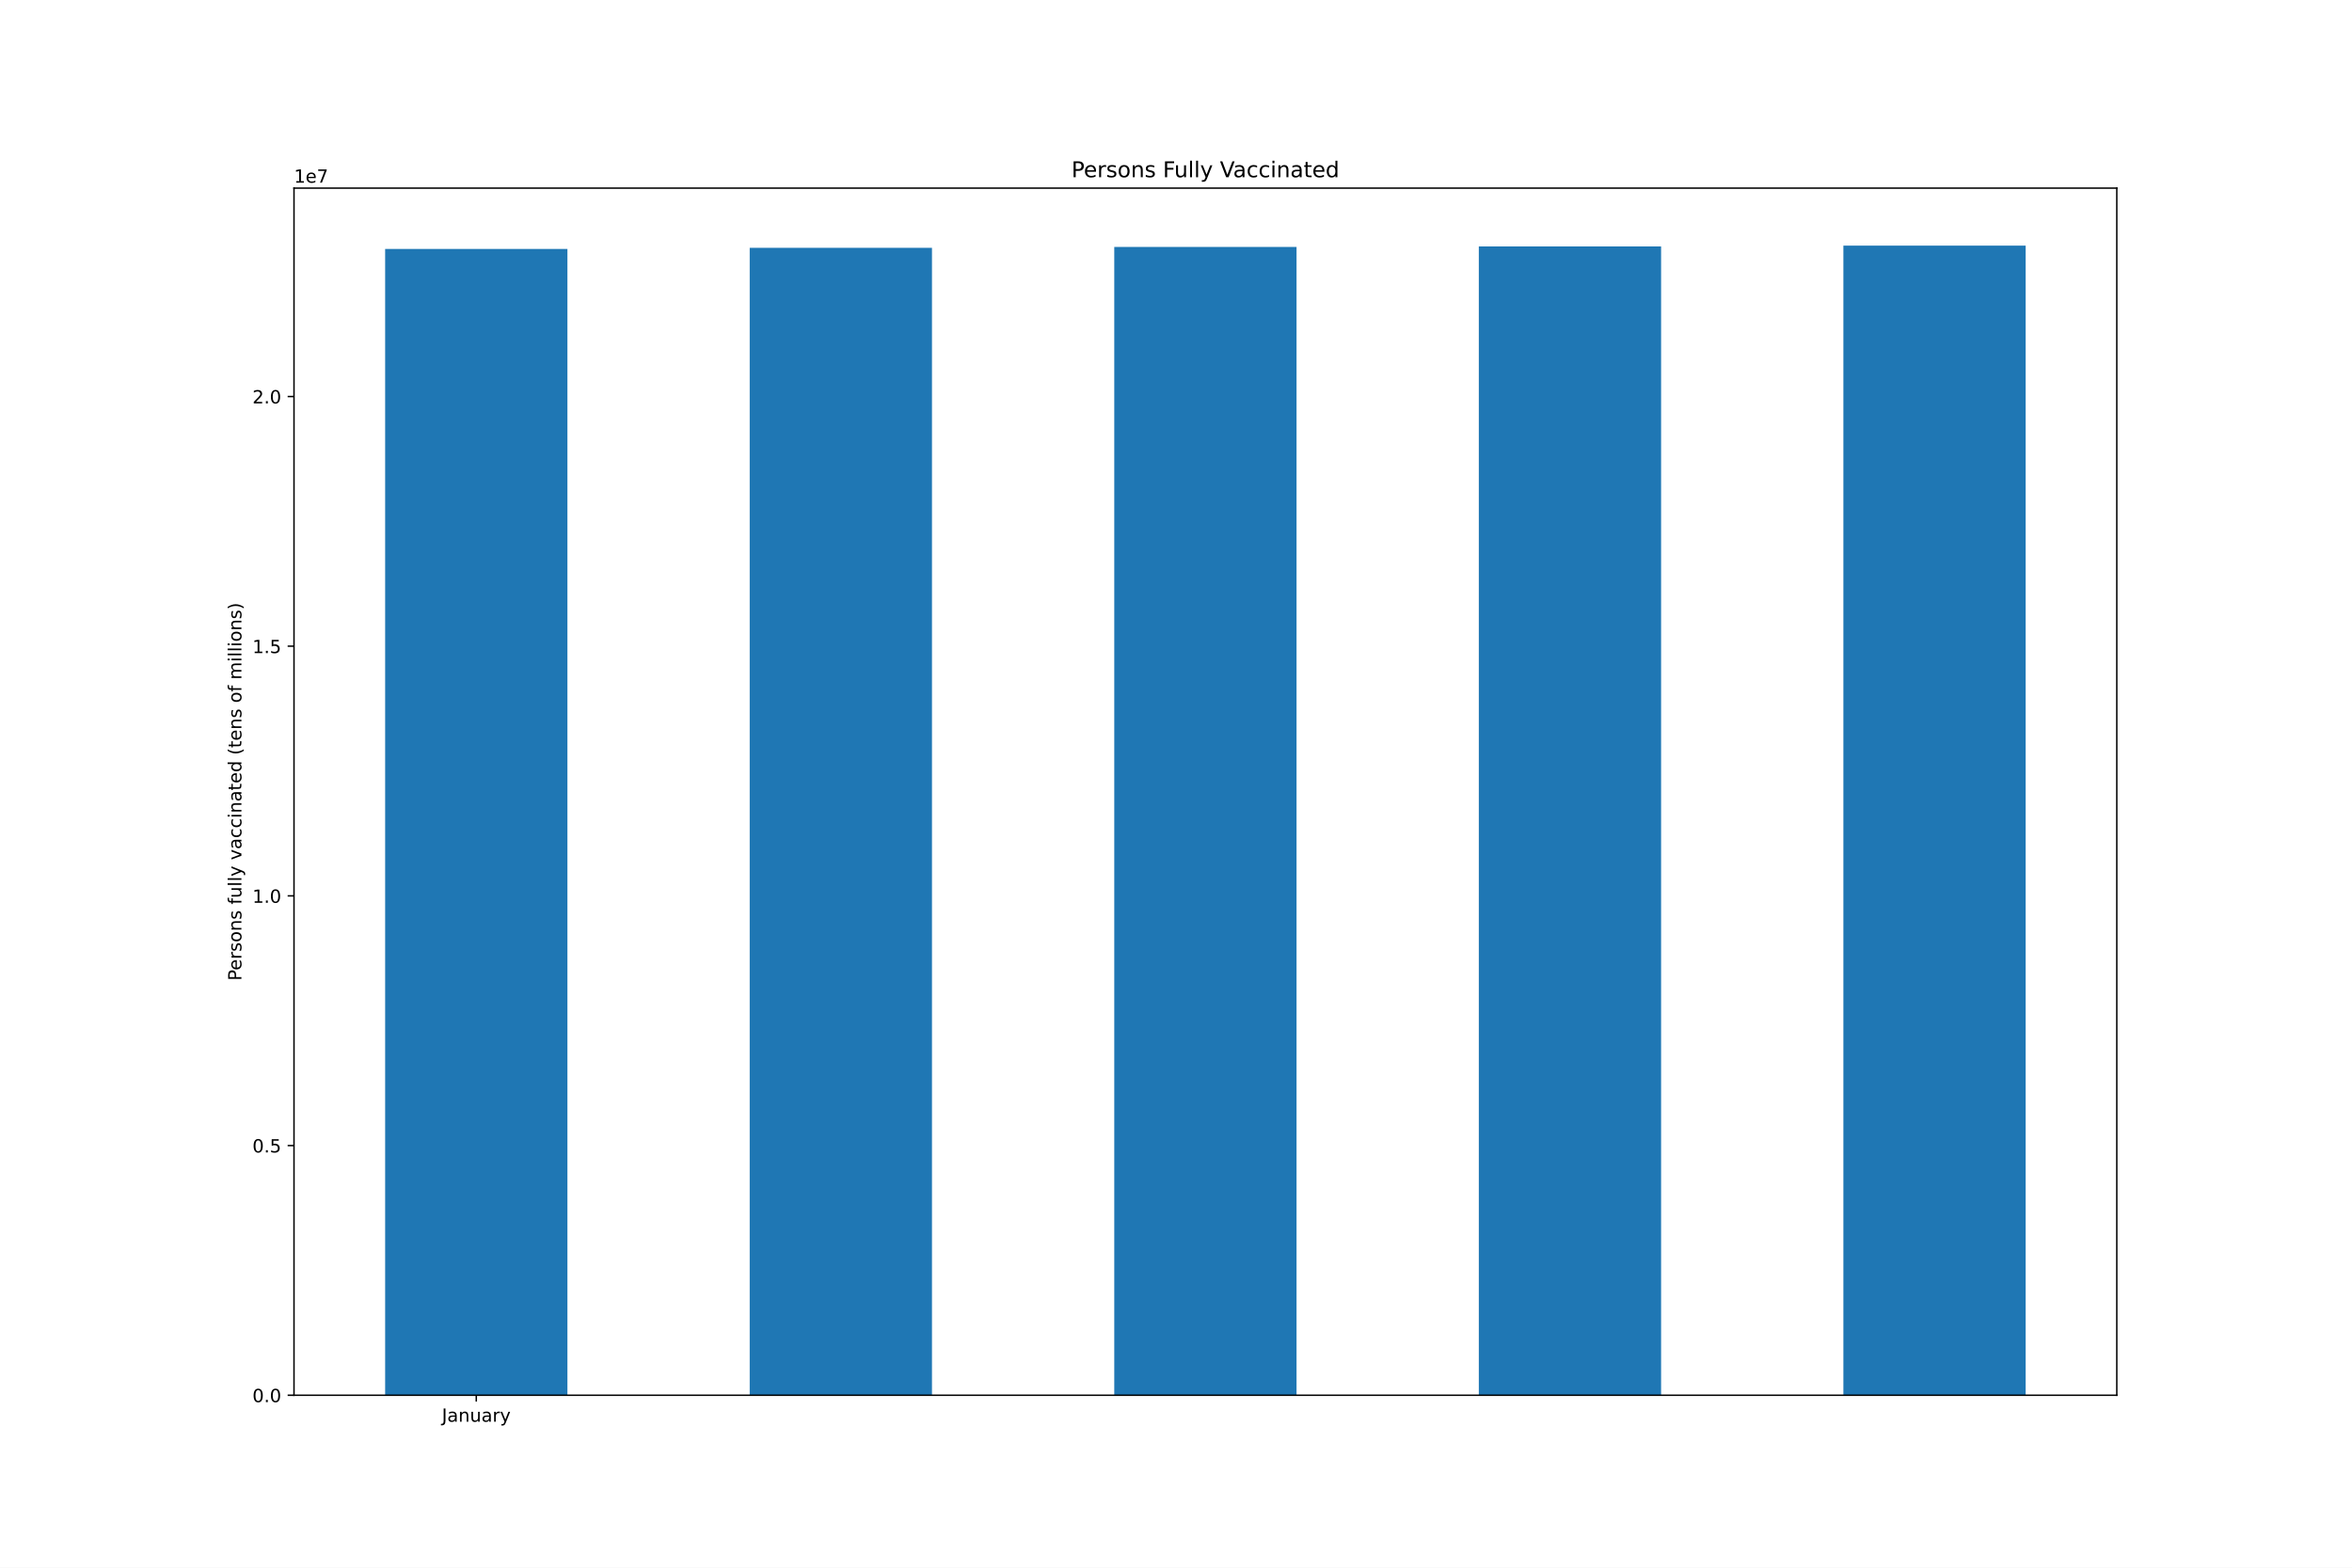
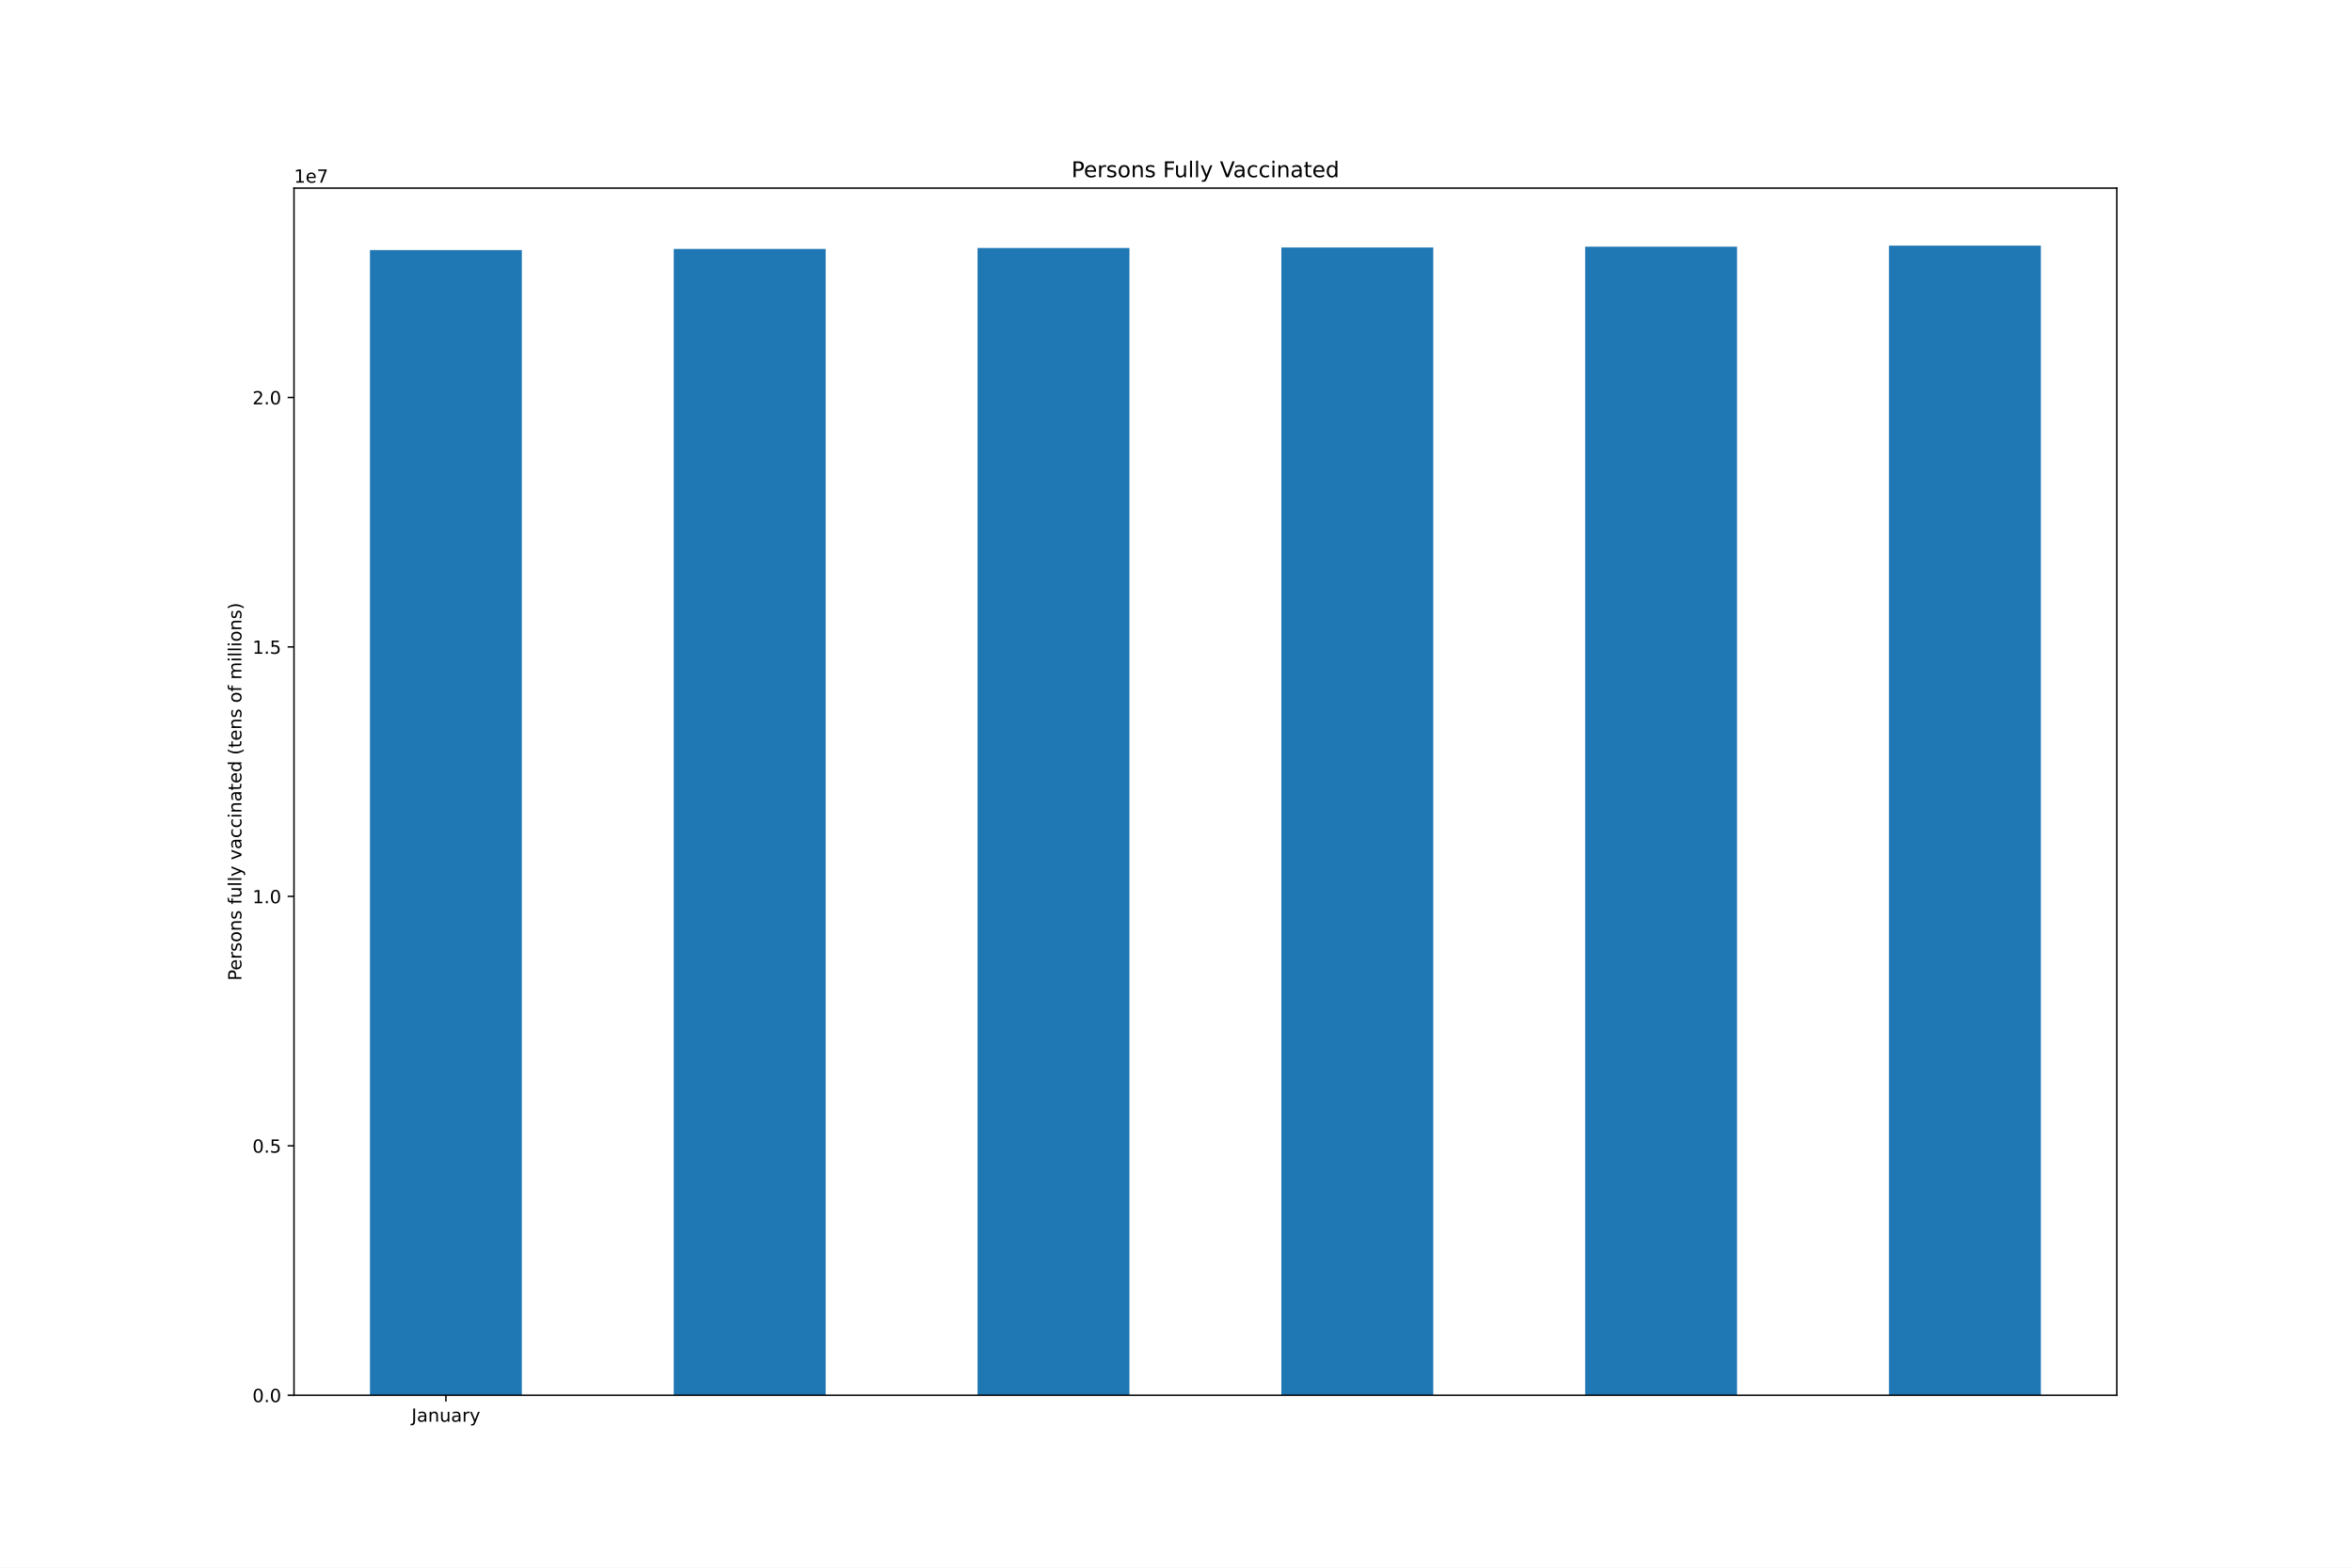
<svg xmlns="http://www.w3.org/2000/svg" xmlns:xlink="http://www.w3.org/1999/xlink" height="864pt" version="1.1" viewBox="0 0 1296 864" width="1296pt">
  <defs>
    <style type="text/css">*{stroke-linecap:butt;stroke-linejoin:round;}</style>
  </defs>
  <g id="figure_1">
    <g id="patch_1">
      <path d="M 0 864  L 1296 864  L 1296 0  L 0 0  z " style="fill:#ffffff;" />
    </g>
    <g id="axes_1">
      <g id="patch_2">
        <path d="M 162 768.96  L 1166.4 768.96  L 1166.4 103.68  L 162 103.68  z " style="fill:#ffffff;" />
      </g>
      <g id="patch_3">
-         <path clip-path="url(#pdf35c97b01)" d="M 212.22 768.96  L 312.66 768.96  L 312.66 137.221  L 212.22 137.221  z " style="fill:#1f77b4;" />
+         <path clip-path="url(#pb8cef4a386)" d="M 203.85 768.96  L 287.55 768.96  L 287.55 137.827  L 203.85 137.827  z " style="fill:#1f77b4;" />
      </g>
      <g id="patch_4">
-         <path clip-path="url(#pdf35c97b01)" d="M 413.1 768.96  L 513.54 768.96  L 513.54 136.595  L 413.1 136.595  z " style="fill:#1f77b4;" />
+         <path clip-path="url(#pb8cef4a386)" d="M 371.25 768.96  L 454.95 768.96  L 454.95 137.202  L 371.25 137.202  z " style="fill:#1f77b4;" />
      </g>
      <g id="patch_5">
-         <path clip-path="url(#pdf35c97b01)" d="M 613.98 768.96  L 714.42 768.96  L 714.42 136.092  L 613.98 136.092  z " style="fill:#1f77b4;" />
+         <path clip-path="url(#pb8cef4a386)" d="M 538.65 768.96  L 622.35 768.96  L 622.35 136.699  L 538.65 136.699  z " style="fill:#1f77b4;" />
      </g>
      <g id="patch_6">
-         <path clip-path="url(#pdf35c97b01)" d="M 814.86 768.96  L 915.3 768.96  L 915.3 135.811  L 814.86 135.811  z " style="fill:#1f77b4;" />
+         <path clip-path="url(#pb8cef4a386)" d="M 706.05 768.96  L 789.75 768.96  L 789.75 136.419  L 706.05 136.419  z " style="fill:#1f77b4;" />
      </g>
      <g id="patch_7">
-         <path clip-path="url(#pdf35c97b01)" d="M 1015.74 768.96  L 1116.18 768.96  L 1116.18 135.36  L 1015.74 135.36  z " style="fill:#1f77b4;" />
+         <path clip-path="url(#pb8cef4a386)" d="M 873.45 768.96  L 957.15 768.96  L 957.15 135.968  L 873.45 135.968  z " style="fill:#1f77b4;" />
+       </g>
+       <g id="patch_8">
+         <path clip-path="url(#pb8cef4a386)" d="M 1040.85 768.96  L 1124.55 768.96  L 1124.55 135.36  L 1040.85 135.36  z " style="fill:#1f77b4;" />
      </g>
      <g id="matplotlib.axis_1">
        <g id="xtick_1">
          <g id="line2d_1">
            <defs>
-               <path d="M 0 0  L 0 3.5  " id="m69304c61fe" style="stroke:#000000;stroke-width:0.8;" />
-             </defs>
-             <g>
-               <use style="stroke:#000000;stroke-width:0.8;" x="262.44" xlink:href="#m69304c61fe" y="768.96" />
+               <path d="M 0 0  L 0 3.5  " id="mfa165fb6dd" style="stroke:#000000;stroke-width:0.8;" />
+             </defs>
+             <g>
+               <use style="stroke:#000000;stroke-width:0.8;" x="245.7" xlink:href="#mfa165fb6dd" y="768.96" />
            </g>
          </g>
          <g id="text_1">
-             <g transform="translate(243.4845 783.5584)scale(0.1 -0.1)">
+             <g transform="translate(226.7445 783.5584)scale(0.1 -0.1)">
              <defs>
                <path d="M 628 4666  L 1259 4666  L 1259 325  Q 1259 -519 939 -900  Q 619 -1281 -91 -1281  L -331 -1281  L -331 -750  L -134 -750  Q 284 -750 456 -515  Q 628 -281 628 325  L 628 4666  z " id="DejaVuSans-4a" transform="scale(0.015625)" />
                <path d="M 2194 1759  Q 1497 1759 1228 1600  Q 959 1441 959 1056  Q 959 750 1161 570  Q 1363 391 1709 391  Q 2188 391 2477 730  Q 2766 1069 2766 1631  L 2766 1759  L 2194 1759  z M 3341 1997  L 3341 0  L 2766 0  L 2766 531  Q 2569 213 2275 61  Q 1981 -91 1556 -91  Q 1019 -91 701 211  Q 384 513 384 1019  Q 384 1609 779 1909  Q 1175 2209 1959 2209  L 2766 2209  L 2766 2266  Q 2766 2663 2505 2880  Q 2244 3097 1772 3097  Q 1472 3097 1187 3025  Q 903 2953 641 2809  L 641 3341  Q 956 3463 1253 3523  Q 1550 3584 1831 3584  Q 2591 3584 2966 3190  Q 3341 2797 3341 1997  z " id="DejaVuSans-61" transform="scale(0.015625)" />
                <path d="M 3513 2113  L 3513 0  L 2938 0  L 2938 2094  Q 2938 2591 2744 2837  Q 2550 3084 2163 3084  Q 1697 3084 1428 2787  Q 1159 2491 1159 1978  L 1159 0  L 581 0  L 581 3500  L 1159 3500  L 1159 2956  Q 1366 3272 1645 3428  Q 1925 3584 2291 3584  Q 2894 3584 3203 3211  Q 3513 2838 3513 2113  z " id="DejaVuSans-6e" transform="scale(0.015625)" />
                <path d="M 544 1381  L 544 3500  L 1119 3500  L 1119 1403  Q 1119 906 1312 657  Q 1506 409 1894 409  Q 2359 409 2629 706  Q 2900 1003 2900 1516  L 2900 3500  L 3475 3500  L 3475 0  L 2900 0  L 2900 538  Q 2691 219 2414 64  Q 2138 -91 1772 -91  Q 1169 -91 856 284  Q 544 659 544 1381  z M 1991 3584  L 1991 3584  z " id="DejaVuSans-75" transform="scale(0.015625)" />
                <path d="M 2631 2963  Q 2534 3019 2420 3045  Q 2306 3072 2169 3072  Q 1681 3072 1420 2755  Q 1159 2438 1159 1844  L 1159 0  L 581 0  L 581 3500  L 1159 3500  L 1159 2956  Q 1341 3275 1631 3429  Q 1922 3584 2338 3584  Q 2397 3584 2469 3576  Q 2541 3569 2628 3553  L 2631 2963  z " id="DejaVuSans-72" transform="scale(0.015625)" />
                <path d="M 2059 -325  Q 1816 -950 1584 -1140  Q 1353 -1331 966 -1331  L 506 -1331  L 506 -850  L 844 -850  Q 1081 -850 1212 -737  Q 1344 -625 1503 -206  L 1606 56  L 191 3500  L 800 3500  L 1894 763  L 2988 3500  L 3597 3500  L 2059 -325  z " id="DejaVuSans-79" transform="scale(0.015625)" />
              </defs>
              <use xlink:href="#DejaVuSans-4a" />
              <use x="29.492" xlink:href="#DejaVuSans-61" />
              <use x="90.771" xlink:href="#DejaVuSans-6e" />
              <use x="154.15" xlink:href="#DejaVuSans-75" />
              <use x="217.529" xlink:href="#DejaVuSans-61" />
              <use x="278.809" xlink:href="#DejaVuSans-72" />
              <use x="319.922" xlink:href="#DejaVuSans-79" />
            </g>
          </g>
        </g>
      </g>
      <g id="matplotlib.axis_2">
        <g id="ytick_1">
          <g id="line2d_2">
            <defs>
-               <path d="M 0 0  L -3.5 0  " id="mdc3d4fe047" style="stroke:#000000;stroke-width:0.8;" />
-             </defs>
-             <g>
-               <use style="stroke:#000000;stroke-width:0.8;" x="162" xlink:href="#mdc3d4fe047" y="768.96" />
+               <path d="M 0 0  L -3.5 0  " id="m8740afc29d" style="stroke:#000000;stroke-width:0.8;" />
+             </defs>
+             <g>
+               <use style="stroke:#000000;stroke-width:0.8;" x="162" xlink:href="#m8740afc29d" y="768.96" />
            </g>
          </g>
          <g id="text_2">
            <g transform="translate(139.0969 772.7592)scale(0.1 -0.1)">
              <defs>
                <path d="M 2034 4250  Q 1547 4250 1301 3770  Q 1056 3291 1056 2328  Q 1056 1369 1301 889  Q 1547 409 2034 409  Q 2525 409 2770 889  Q 3016 1369 3016 2328  Q 3016 3291 2770 3770  Q 2525 4250 2034 4250  z M 2034 4750  Q 2819 4750 3233 4129  Q 3647 3509 3647 2328  Q 3647 1150 3233 529  Q 2819 -91 2034 -91  Q 1250 -91 836 529  Q 422 1150 422 2328  Q 422 3509 836 4129  Q 1250 4750 2034 4750  z " id="DejaVuSans-30" transform="scale(0.015625)" />
                <path d="M 684 794  L 1344 794  L 1344 0  L 684 0  L 684 794  z " id="DejaVuSans-2e" transform="scale(0.015625)" />
              </defs>
              <use xlink:href="#DejaVuSans-30" />
              <use x="63.623" xlink:href="#DejaVuSans-2e" />
              <use x="95.41" xlink:href="#DejaVuSans-30" />
            </g>
          </g>
        </g>
        <g id="ytick_2">
          <g id="line2d_3">
            <g>
-               <use style="stroke:#000000;stroke-width:0.8;" x="162" xlink:href="#mdc3d4fe047" y="631.352" />
+               <use style="stroke:#000000;stroke-width:0.8;" x="162" xlink:href="#m8740afc29d" y="631.484" />
            </g>
          </g>
          <g id="text_3">
-             <g transform="translate(139.0969 635.1516)scale(0.1 -0.1)">
+             <g transform="translate(139.0969 635.2836)scale(0.1 -0.1)">
              <defs>
                <path d="M 691 4666  L 3169 4666  L 3169 4134  L 1269 4134  L 1269 2991  Q 1406 3038 1543 3061  Q 1681 3084 1819 3084  Q 2600 3084 3056 2656  Q 3513 2228 3513 1497  Q 3513 744 3044 326  Q 2575 -91 1722 -91  Q 1428 -91 1123 -41  Q 819 9 494 109  L 494 744  Q 775 591 1075 516  Q 1375 441 1709 441  Q 2250 441 2565 725  Q 2881 1009 2881 1497  Q 2881 1984 2565 2268  Q 2250 2553 1709 2553  Q 1456 2553 1204 2497  Q 953 2441 691 2322  L 691 4666  z " id="DejaVuSans-35" transform="scale(0.015625)" />
              </defs>
              <use xlink:href="#DejaVuSans-30" />
              <use x="63.623" xlink:href="#DejaVuSans-2e" />
              <use x="95.41" xlink:href="#DejaVuSans-35" />
            </g>
          </g>
        </g>
        <g id="ytick_3">
          <g id="line2d_4">
            <g>
-               <use style="stroke:#000000;stroke-width:0.8;" x="162" xlink:href="#mdc3d4fe047" y="493.745" />
+               <use style="stroke:#000000;stroke-width:0.8;" x="162" xlink:href="#m8740afc29d" y="494.009" />
            </g>
          </g>
          <g id="text_4">
-             <g transform="translate(139.0969 497.5439)scale(0.1 -0.1)">
+             <g transform="translate(139.0969 497.808)scale(0.1 -0.1)">
              <defs>
                <path d="M 794 531  L 1825 531  L 1825 4091  L 703 3866  L 703 4441  L 1819 4666  L 2450 4666  L 2450 531  L 3481 531  L 3481 0  L 794 0  L 794 531  z " id="DejaVuSans-31" transform="scale(0.015625)" />
              </defs>
              <use xlink:href="#DejaVuSans-31" />
              <use x="63.623" xlink:href="#DejaVuSans-2e" />
              <use x="95.41" xlink:href="#DejaVuSans-30" />
            </g>
          </g>
        </g>
        <g id="ytick_4">
          <g id="line2d_5">
            <g>
-               <use style="stroke:#000000;stroke-width:0.8;" x="162" xlink:href="#mdc3d4fe047" y="356.137" />
+               <use style="stroke:#000000;stroke-width:0.8;" x="162" xlink:href="#m8740afc29d" y="356.533" />
            </g>
          </g>
          <g id="text_5">
-             <g transform="translate(139.0969 359.9363)scale(0.1 -0.1)">
+             <g transform="translate(139.0969 360.3324)scale(0.1 -0.1)">
              <use xlink:href="#DejaVuSans-31" />
              <use x="63.623" xlink:href="#DejaVuSans-2e" />
              <use x="95.41" xlink:href="#DejaVuSans-35" />
            </g>
          </g>
        </g>
        <g id="ytick_5">
          <g id="line2d_6">
            <g>
-               <use style="stroke:#000000;stroke-width:0.8;" x="162" xlink:href="#mdc3d4fe047" y="218.529" />
+               <use style="stroke:#000000;stroke-width:0.8;" x="162" xlink:href="#m8740afc29d" y="219.058" />
            </g>
          </g>
          <g id="text_6">
-             <g transform="translate(139.0969 222.3286)scale(0.1 -0.1)">
+             <g transform="translate(139.0969 222.8568)scale(0.1 -0.1)">
              <defs>
                <path d="M 1228 531  L 3431 531  L 3431 0  L 469 0  L 469 531  Q 828 903 1448 1529  Q 2069 2156 2228 2338  Q 2531 2678 2651 2914  Q 2772 3150 2772 3378  Q 2772 3750 2511 3984  Q 2250 4219 1831 4219  Q 1534 4219 1204 4116  Q 875 4013 500 3803  L 500 4441  Q 881 4594 1212 4672  Q 1544 4750 1819 4750  Q 2544 4750 2975 4387  Q 3406 4025 3406 3419  Q 3406 3131 3298 2873  Q 3191 2616 2906 2266  Q 2828 2175 2409 1742  Q 1991 1309 1228 531  z " id="DejaVuSans-32" transform="scale(0.015625)" />
              </defs>
              <use xlink:href="#DejaVuSans-32" />
              <use x="63.623" xlink:href="#DejaVuSans-2e" />
              <use x="95.41" xlink:href="#DejaVuSans-30" />
            </g>
          </g>
        </g>
        <g id="text_7">
          <g transform="translate(133.0172 540.4802)rotate(-90)scale(0.1 -0.1)">
            <defs>
              <path d="M 1259 4147  L 1259 2394  L 2053 2394  Q 2494 2394 2734 2622  Q 2975 2850 2975 3272  Q 2975 3691 2734 3919  Q 2494 4147 2053 4147  L 1259 4147  z M 628 4666  L 2053 4666  Q 2838 4666 3239 4311  Q 3641 3956 3641 3272  Q 3641 2581 3239 2228  Q 2838 1875 2053 1875  L 1259 1875  L 1259 0  L 628 0  L 628 4666  z " id="DejaVuSans-50" transform="scale(0.015625)" />
              <path d="M 3597 1894  L 3597 1613  L 953 1613  Q 991 1019 1311 708  Q 1631 397 2203 397  Q 2534 397 2845 478  Q 3156 559 3463 722  L 3463 178  Q 3153 47 2828 -22  Q 2503 -91 2169 -91  Q 1331 -91 842 396  Q 353 884 353 1716  Q 353 2575 817 3079  Q 1281 3584 2069 3584  Q 2775 3584 3186 3129  Q 3597 2675 3597 1894  z M 3022 2063  Q 3016 2534 2758 2815  Q 2500 3097 2075 3097  Q 1594 3097 1305 2825  Q 1016 2553 972 2059  L 3022 2063  z " id="DejaVuSans-65" transform="scale(0.015625)" />
              <path d="M 2834 3397  L 2834 2853  Q 2591 2978 2328 3040  Q 2066 3103 1784 3103  Q 1356 3103 1142 2972  Q 928 2841 928 2578  Q 928 2378 1081 2264  Q 1234 2150 1697 2047  L 1894 2003  Q 2506 1872 2764 1633  Q 3022 1394 3022 966  Q 3022 478 2636 193  Q 2250 -91 1575 -91  Q 1294 -91 989 -36  Q 684 19 347 128  L 347 722  Q 666 556 975 473  Q 1284 391 1588 391  Q 1994 391 2212 530  Q 2431 669 2431 922  Q 2431 1156 2273 1281  Q 2116 1406 1581 1522  L 1381 1569  Q 847 1681 609 1914  Q 372 2147 372 2553  Q 372 3047 722 3315  Q 1072 3584 1716 3584  Q 2034 3584 2315 3537  Q 2597 3491 2834 3397  z " id="DejaVuSans-73" transform="scale(0.015625)" />
              <path d="M 1959 3097  Q 1497 3097 1228 2736  Q 959 2375 959 1747  Q 959 1119 1226 758  Q 1494 397 1959 397  Q 2419 397 2687 759  Q 2956 1122 2956 1747  Q 2956 2369 2687 2733  Q 2419 3097 1959 3097  z M 1959 3584  Q 2709 3584 3137 3096  Q 3566 2609 3566 1747  Q 3566 888 3137 398  Q 2709 -91 1959 -91  Q 1206 -91 779 398  Q 353 888 353 1747  Q 353 2609 779 3096  Q 1206 3584 1959 3584  z " id="DejaVuSans-6f" transform="scale(0.015625)" />
              <path id="DejaVuSans-20" transform="scale(0.015625)" />
              <path d="M 2375 4863  L 2375 4384  L 1825 4384  Q 1516 4384 1395 4259  Q 1275 4134 1275 3809  L 1275 3500  L 2222 3500  L 2222 3053  L 1275 3053  L 1275 0  L 697 0  L 697 3053  L 147 3053  L 147 3500  L 697 3500  L 697 3744  Q 697 4328 969 4595  Q 1241 4863 1831 4863  L 2375 4863  z " id="DejaVuSans-66" transform="scale(0.015625)" />
              <path d="M 603 4863  L 1178 4863  L 1178 0  L 603 0  L 603 4863  z " id="DejaVuSans-6c" transform="scale(0.015625)" />
              <path d="M 191 3500  L 800 3500  L 1894 563  L 2988 3500  L 3597 3500  L 2284 0  L 1503 0  L 191 3500  z " id="DejaVuSans-76" transform="scale(0.015625)" />
              <path d="M 3122 3366  L 3122 2828  Q 2878 2963 2633 3030  Q 2388 3097 2138 3097  Q 1578 3097 1268 2742  Q 959 2388 959 1747  Q 959 1106 1268 751  Q 1578 397 2138 397  Q 2388 397 2633 464  Q 2878 531 3122 666  L 3122 134  Q 2881 22 2623 -34  Q 2366 -91 2075 -91  Q 1284 -91 818 406  Q 353 903 353 1747  Q 353 2603 823 3093  Q 1294 3584 2113 3584  Q 2378 3584 2631 3529  Q 2884 3475 3122 3366  z " id="DejaVuSans-63" transform="scale(0.015625)" />
              <path d="M 603 3500  L 1178 3500  L 1178 0  L 603 0  L 603 3500  z M 603 4863  L 1178 4863  L 1178 4134  L 603 4134  L 603 4863  z " id="DejaVuSans-69" transform="scale(0.015625)" />
              <path d="M 1172 4494  L 1172 3500  L 2356 3500  L 2356 3053  L 1172 3053  L 1172 1153  Q 1172 725 1289 603  Q 1406 481 1766 481  L 2356 481  L 2356 0  L 1766 0  Q 1100 0 847 248  Q 594 497 594 1153  L 594 3053  L 172 3053  L 172 3500  L 594 3500  L 594 4494  L 1172 4494  z " id="DejaVuSans-74" transform="scale(0.015625)" />
              <path d="M 2906 2969  L 2906 4863  L 3481 4863  L 3481 0  L 2906 0  L 2906 525  Q 2725 213 2448 61  Q 2172 -91 1784 -91  Q 1150 -91 751 415  Q 353 922 353 1747  Q 353 2572 751 3078  Q 1150 3584 1784 3584  Q 2172 3584 2448 3432  Q 2725 3281 2906 2969  z M 947 1747  Q 947 1113 1208 752  Q 1469 391 1925 391  Q 2381 391 2643 752  Q 2906 1113 2906 1747  Q 2906 2381 2643 2742  Q 2381 3103 1925 3103  Q 1469 3103 1208 2742  Q 947 2381 947 1747  z " id="DejaVuSans-64" transform="scale(0.015625)" />
              <path d="M 1984 4856  Q 1566 4138 1362 3434  Q 1159 2731 1159 2009  Q 1159 1288 1364 580  Q 1569 -128 1984 -844  L 1484 -844  Q 1016 -109 783 600  Q 550 1309 550 2009  Q 550 2706 781 3412  Q 1013 4119 1484 4856  L 1984 4856  z " id="DejaVuSans-28" transform="scale(0.015625)" />
              <path d="M 3328 2828  Q 3544 3216 3844 3400  Q 4144 3584 4550 3584  Q 5097 3584 5394 3201  Q 5691 2819 5691 2113  L 5691 0  L 5113 0  L 5113 2094  Q 5113 2597 4934 2840  Q 4756 3084 4391 3084  Q 3944 3084 3684 2787  Q 3425 2491 3425 1978  L 3425 0  L 2847 0  L 2847 2094  Q 2847 2600 2669 2842  Q 2491 3084 2119 3084  Q 1678 3084 1418 2786  Q 1159 2488 1159 1978  L 1159 0  L 581 0  L 581 3500  L 1159 3500  L 1159 2956  Q 1356 3278 1631 3431  Q 1906 3584 2284 3584  Q 2666 3584 2933 3390  Q 3200 3197 3328 2828  z " id="DejaVuSans-6d" transform="scale(0.015625)" />
              <path d="M 513 4856  L 1013 4856  Q 1481 4119 1714 3412  Q 1947 2706 1947 2009  Q 1947 1309 1714 600  Q 1481 -109 1013 -844  L 513 -844  Q 928 -128 1133 580  Q 1338 1288 1338 2009  Q 1338 2731 1133 3434  Q 928 4138 513 4856  z " id="DejaVuSans-29" transform="scale(0.015625)" />
            </defs>
            <use xlink:href="#DejaVuSans-50" />
            <use x="56.678" xlink:href="#DejaVuSans-65" />
            <use x="118.201" xlink:href="#DejaVuSans-72" />
            <use x="159.314" xlink:href="#DejaVuSans-73" />
            <use x="211.414" xlink:href="#DejaVuSans-6f" />
            <use x="272.596" xlink:href="#DejaVuSans-6e" />
            <use x="335.975" xlink:href="#DejaVuSans-73" />
            <use x="388.074" xlink:href="#DejaVuSans-20" />
            <use x="419.861" xlink:href="#DejaVuSans-66" />
            <use x="455.066" xlink:href="#DejaVuSans-75" />
            <use x="518.445" xlink:href="#DejaVuSans-6c" />
            <use x="546.229" xlink:href="#DejaVuSans-6c" />
            <use x="574.012" xlink:href="#DejaVuSans-79" />
            <use x="633.191" xlink:href="#DejaVuSans-20" />
            <use x="664.979" xlink:href="#DejaVuSans-76" />
            <use x="724.158" xlink:href="#DejaVuSans-61" />
            <use x="785.438" xlink:href="#DejaVuSans-63" />
            <use x="840.418" xlink:href="#DejaVuSans-63" />
            <use x="895.398" xlink:href="#DejaVuSans-69" />
            <use x="923.182" xlink:href="#DejaVuSans-6e" />
            <use x="986.561" xlink:href="#DejaVuSans-61" />
            <use x="1047.84" xlink:href="#DejaVuSans-74" />
            <use x="1087.049" xlink:href="#DejaVuSans-65" />
            <use x="1148.572" xlink:href="#DejaVuSans-64" />
            <use x="1212.049" xlink:href="#DejaVuSans-20" />
            <use x="1243.836" xlink:href="#DejaVuSans-28" />
            <use x="1282.85" xlink:href="#DejaVuSans-74" />
            <use x="1322.059" xlink:href="#DejaVuSans-65" />
            <use x="1383.582" xlink:href="#DejaVuSans-6e" />
            <use x="1446.961" xlink:href="#DejaVuSans-73" />
            <use x="1499.061" xlink:href="#DejaVuSans-20" />
            <use x="1530.848" xlink:href="#DejaVuSans-6f" />
            <use x="1592.029" xlink:href="#DejaVuSans-66" />
            <use x="1627.234" xlink:href="#DejaVuSans-20" />
            <use x="1659.021" xlink:href="#DejaVuSans-6d" />
            <use x="1756.434" xlink:href="#DejaVuSans-69" />
            <use x="1784.217" xlink:href="#DejaVuSans-6c" />
            <use x="1812" xlink:href="#DejaVuSans-6c" />
            <use x="1839.783" xlink:href="#DejaVuSans-69" />
            <use x="1867.566" xlink:href="#DejaVuSans-6f" />
            <use x="1928.748" xlink:href="#DejaVuSans-6e" />
            <use x="1992.127" xlink:href="#DejaVuSans-73" />
            <use x="2044.227" xlink:href="#DejaVuSans-29" />
          </g>
        </g>
        <g id="text_8">
          <g transform="translate(162 100.68)scale(0.1 -0.1)">
            <defs>
              <path d="M 525 4666  L 3525 4666  L 3525 4397  L 1831 0  L 1172 0  L 2766 4134  L 525 4134  L 525 4666  z " id="DejaVuSans-37" transform="scale(0.015625)" />
            </defs>
            <use xlink:href="#DejaVuSans-31" />
            <use x="63.623" xlink:href="#DejaVuSans-65" />
            <use x="125.146" xlink:href="#DejaVuSans-37" />
          </g>
        </g>
      </g>
-       <g id="patch_8">
+       <g id="patch_9">
        <path d="M 162 768.96  L 162 103.68  " style="fill:none;stroke:#000000;stroke-linecap:square;stroke-linejoin:miter;stroke-width:0.8;" />
      </g>
-       <g id="patch_9">
+       <g id="patch_10">
        <path d="M 1166.4 768.96  L 1166.4 103.68  " style="fill:none;stroke:#000000;stroke-linecap:square;stroke-linejoin:miter;stroke-width:0.8;" />
      </g>
-       <g id="patch_10">
+       <g id="patch_11">
        <path d="M 162 768.96  L 1166.4 768.96  " style="fill:none;stroke:#000000;stroke-linecap:square;stroke-linejoin:miter;stroke-width:0.8;" />
      </g>
-       <g id="patch_11">
+       <g id="patch_12">
        <path d="M 162 103.68  L 1166.4 103.68  " style="fill:none;stroke:#000000;stroke-linecap:square;stroke-linejoin:miter;stroke-width:0.8;" />
      </g>
      <g id="text_9">
        <g transform="translate(590.3803 97.68)scale(0.12 -0.12)">
          <defs>
            <path d="M 628 4666  L 3309 4666  L 3309 4134  L 1259 4134  L 1259 2759  L 3109 2759  L 3109 2228  L 1259 2228  L 1259 0  L 628 0  L 628 4666  z " id="DejaVuSans-46" transform="scale(0.015625)" />
            <path d="M 1831 0  L 50 4666  L 709 4666  L 2188 738  L 3669 4666  L 4325 4666  L 2547 0  L 1831 0  z " id="DejaVuSans-56" transform="scale(0.015625)" />
          </defs>
          <use xlink:href="#DejaVuSans-50" />
          <use x="56.678" xlink:href="#DejaVuSans-65" />
          <use x="118.201" xlink:href="#DejaVuSans-72" />
          <use x="159.314" xlink:href="#DejaVuSans-73" />
          <use x="211.414" xlink:href="#DejaVuSans-6f" />
          <use x="272.596" xlink:href="#DejaVuSans-6e" />
          <use x="335.975" xlink:href="#DejaVuSans-73" />
          <use x="388.074" xlink:href="#DejaVuSans-20" />
          <use x="419.861" xlink:href="#DejaVuSans-46" />
          <use x="471.881" xlink:href="#DejaVuSans-75" />
          <use x="535.26" xlink:href="#DejaVuSans-6c" />
          <use x="563.043" xlink:href="#DejaVuSans-6c" />
          <use x="590.826" xlink:href="#DejaVuSans-79" />
          <use x="650.006" xlink:href="#DejaVuSans-20" />
          <use x="681.793" xlink:href="#DejaVuSans-56" />
          <use x="742.451" xlink:href="#DejaVuSans-61" />
          <use x="803.73" xlink:href="#DejaVuSans-63" />
          <use x="858.711" xlink:href="#DejaVuSans-63" />
          <use x="913.691" xlink:href="#DejaVuSans-69" />
          <use x="941.475" xlink:href="#DejaVuSans-6e" />
          <use x="1004.854" xlink:href="#DejaVuSans-61" />
          <use x="1066.133" xlink:href="#DejaVuSans-74" />
          <use x="1105.342" xlink:href="#DejaVuSans-65" />
          <use x="1166.865" xlink:href="#DejaVuSans-64" />
        </g>
      </g>
    </g>
  </g>
  <defs>
-     <clipPath id="pdf35c97b01">
+     <clipPath id="pb8cef4a386">
      <rect height="665.28" width="1004.4" x="162" y="103.68" />
    </clipPath>
  </defs>
</svg>
